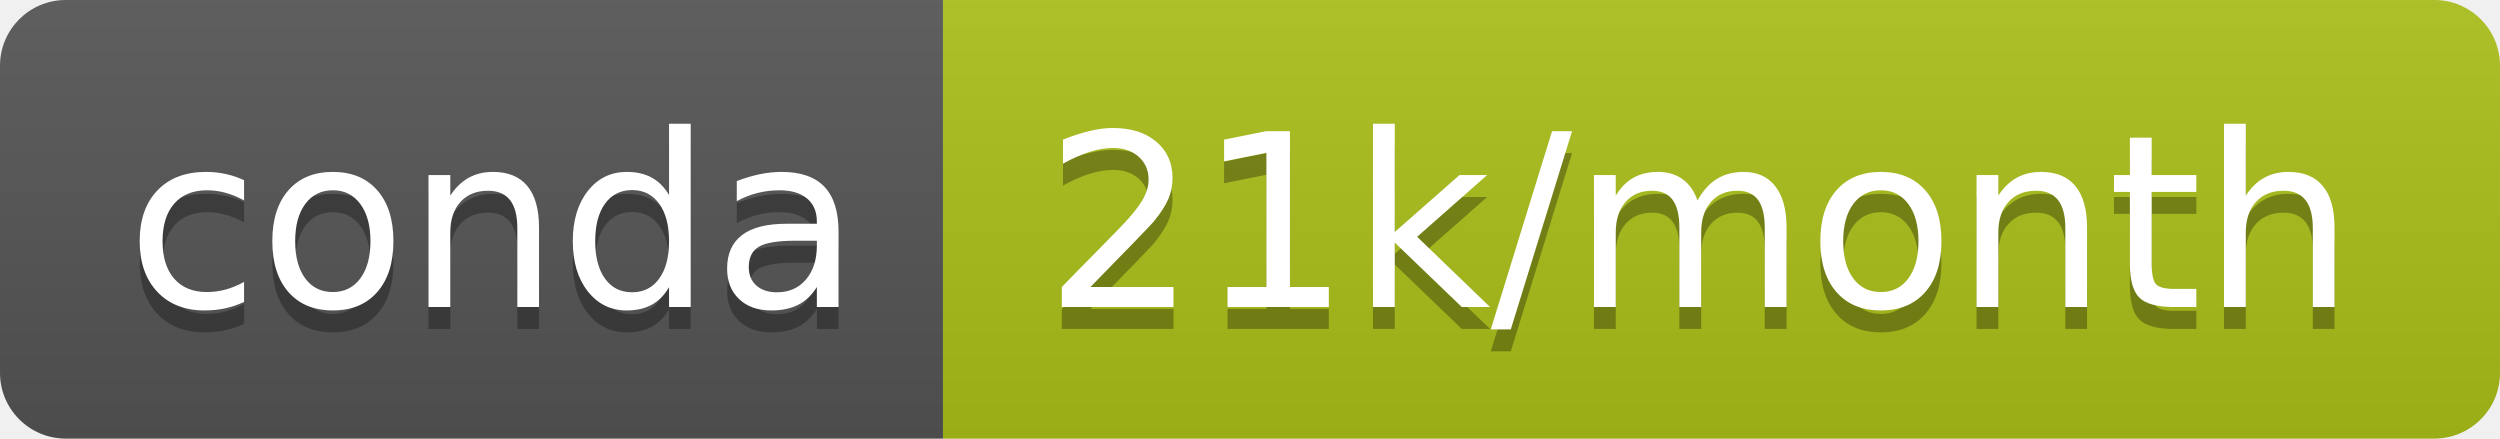
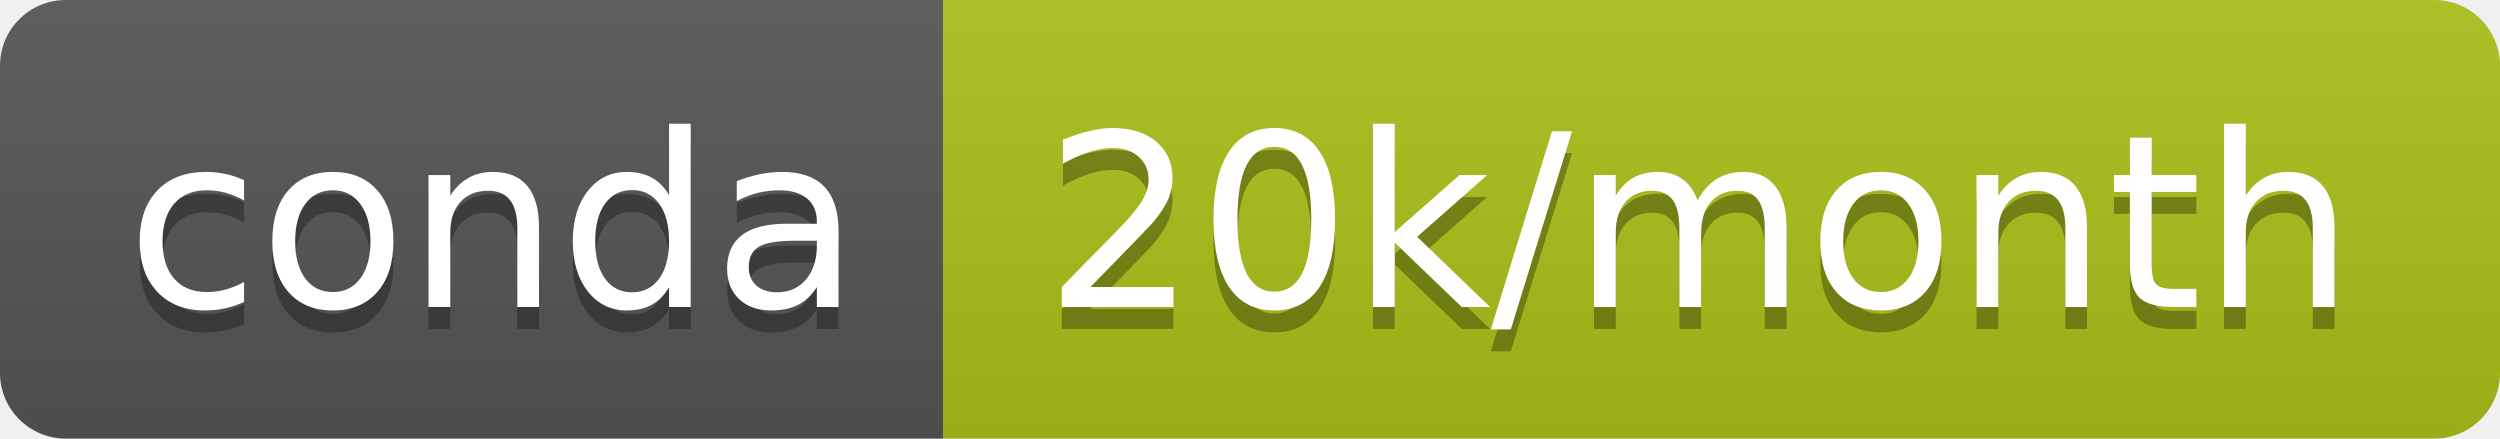
<svg xmlns="http://www.w3.org/2000/svg" width="114" height="20">
  <linearGradient id="s" x2="0" y2="100%">
    <stop offset="0" stop-color="#bbb" stop-opacity=".1" />
    <stop offset="1" stop-opacity=".1" />
  </linearGradient>
  <clipPath id="r">
    <rect width="114" height="20" rx="3" fill="#fff" />
  </clipPath>
  <g clip-path="url(#r)">
    <rect width="43" height="20" fill="#555" />
    <rect x="43" width="71" height="20" fill="#acbf19" />
    <rect width="114" height="20" fill="url(#s)" />
  </g>
  <g fill="#fff" text-anchor="middle" font-family="Verdana,Geneva,DejaVu Sans,sans-serif" text-rendering="geometricPrecision" font-size="110">
    <text x="225" y="150" fill="#010101" fill-opacity=".3" transform="scale(.1)" textLength="330">conda</text>
    <text x="225" y="140" transform="scale(.1)" textLength="330">conda</text>
-     <text x="775" y="150" fill="#010101" fill-opacity=".3" transform="scale(.1)" textLength="610">21k/month</text>
-     <text x="775" y="140" transform="scale(.1)" textLength="610">21k/month</text>
+     <text x="775" y="150" fill="#010101" fill-opacity=".3" transform="scale(.1)" textLength="610">20k/month</text>
+     <text x="775" y="140" transform="scale(.1)" textLength="610">20k/month</text>
  </g>
</svg>
